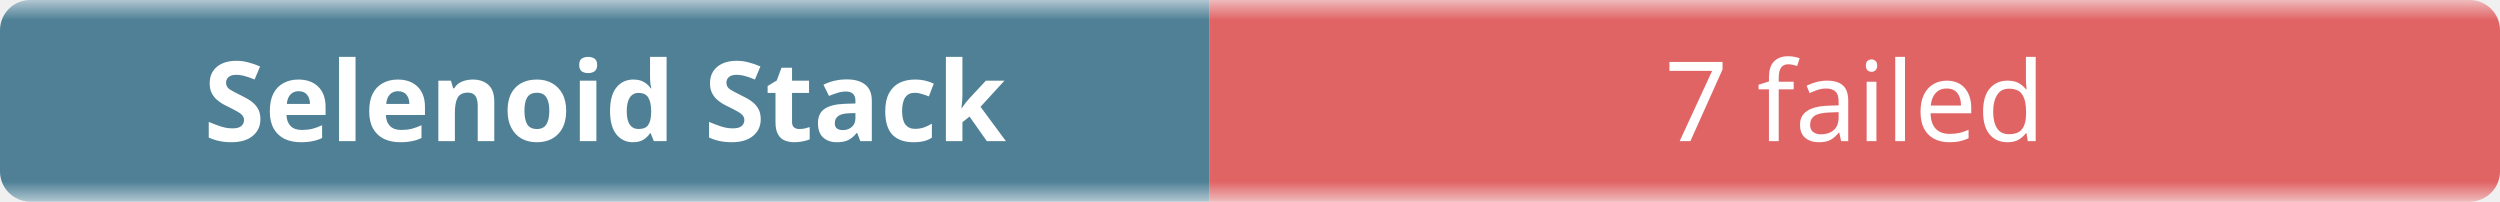
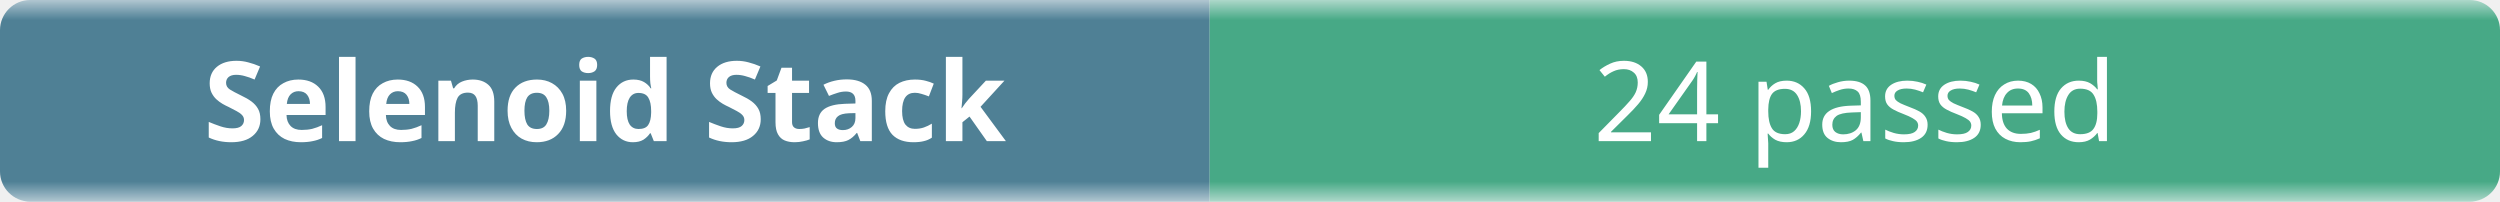
- <svg xmlns="http://www.w3.org/2000/svg" width="248" height="20" role="img" aria-label="Selenoid Stack: 7 failed">
+ <svg xmlns="http://www.w3.org/2000/svg" width="248" height="20" role="img" aria-label="Selenoid Stack: 24 passed">
  <linearGradient id="b" x2="0" y2="100%">
    <stop offset="0" stop-color="#f8fafc" stop-opacity=".7" />
    <stop offset=".1" stop-color="#eef2f7" stop-opacity=".3" />
    <stop offset=".9" stop-color="#eef2f7" stop-opacity=".3" />
    <stop offset="1" stop-color="#f8fafc" stop-opacity=".7" />
  </linearGradient>
  <mask id="m">
    <rect width="248" height="20" rx="3" fill="#fff" />
  </mask>
  <g mask="url(#m)">
    <rect width="120" height="20" fill="#0b4f6c" />
-     <rect x="120" width="128" height="20" fill="#dc2626" />
+     <rect x="120" width="128" height="20" fill="#008a56" />
    <rect width="248" height="20" fill="url(#b)" />
  </g>
  <g fill="#fff" text-anchor="middle" font-family="ui-sans-serif,system-ui,sans-serif" font-size="11">
    <text x="60" y="14" font-weight="600">Selenoid Stack</text>
-     <text x="184" y="14">7 failed</text>
+     <text x="184" y="14">24 passed</text>
  </g>
</svg>
